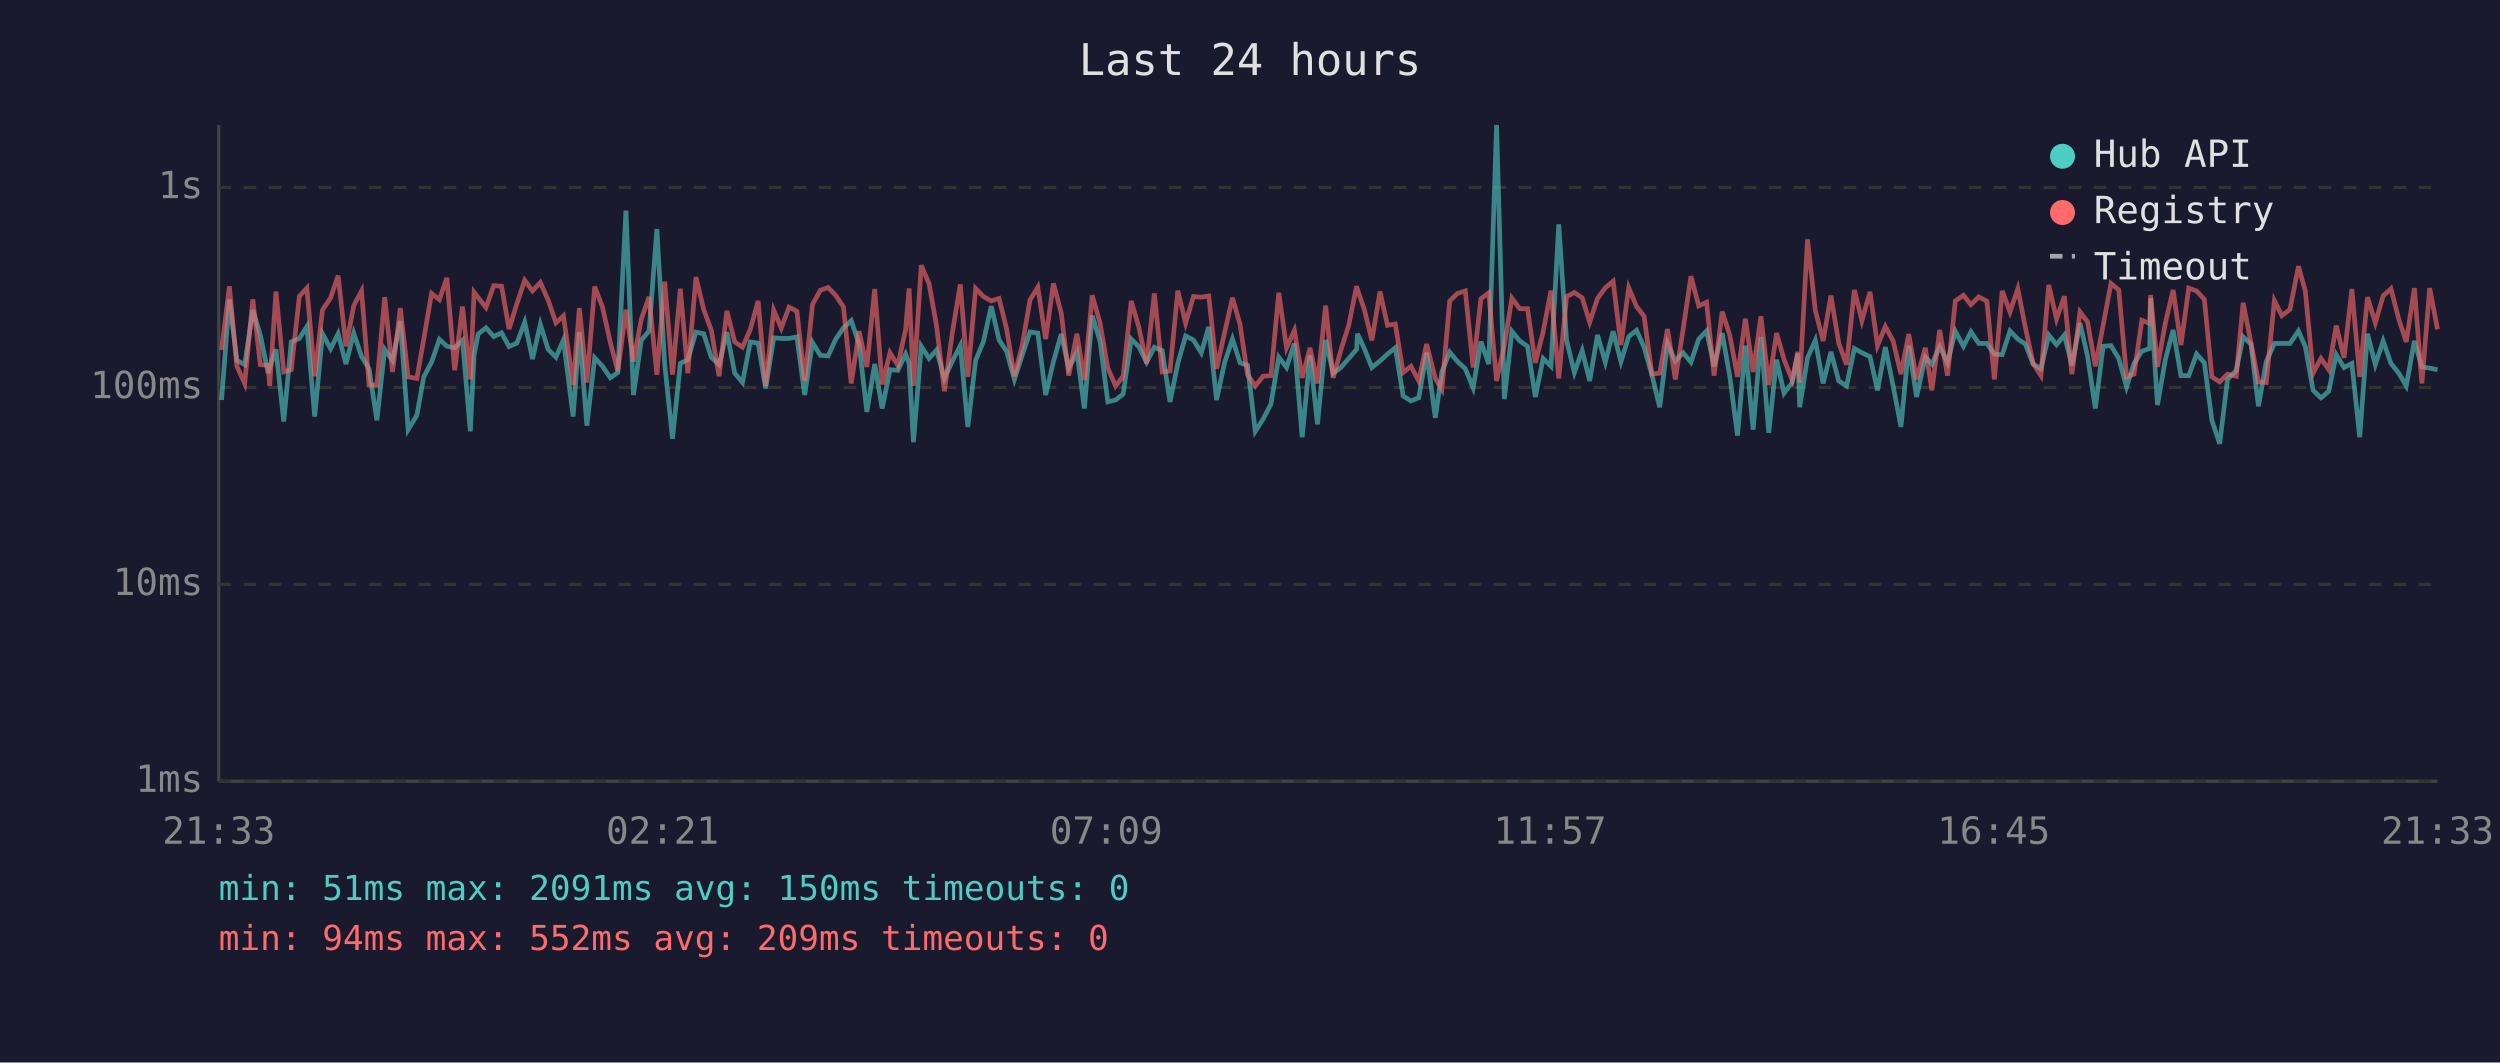
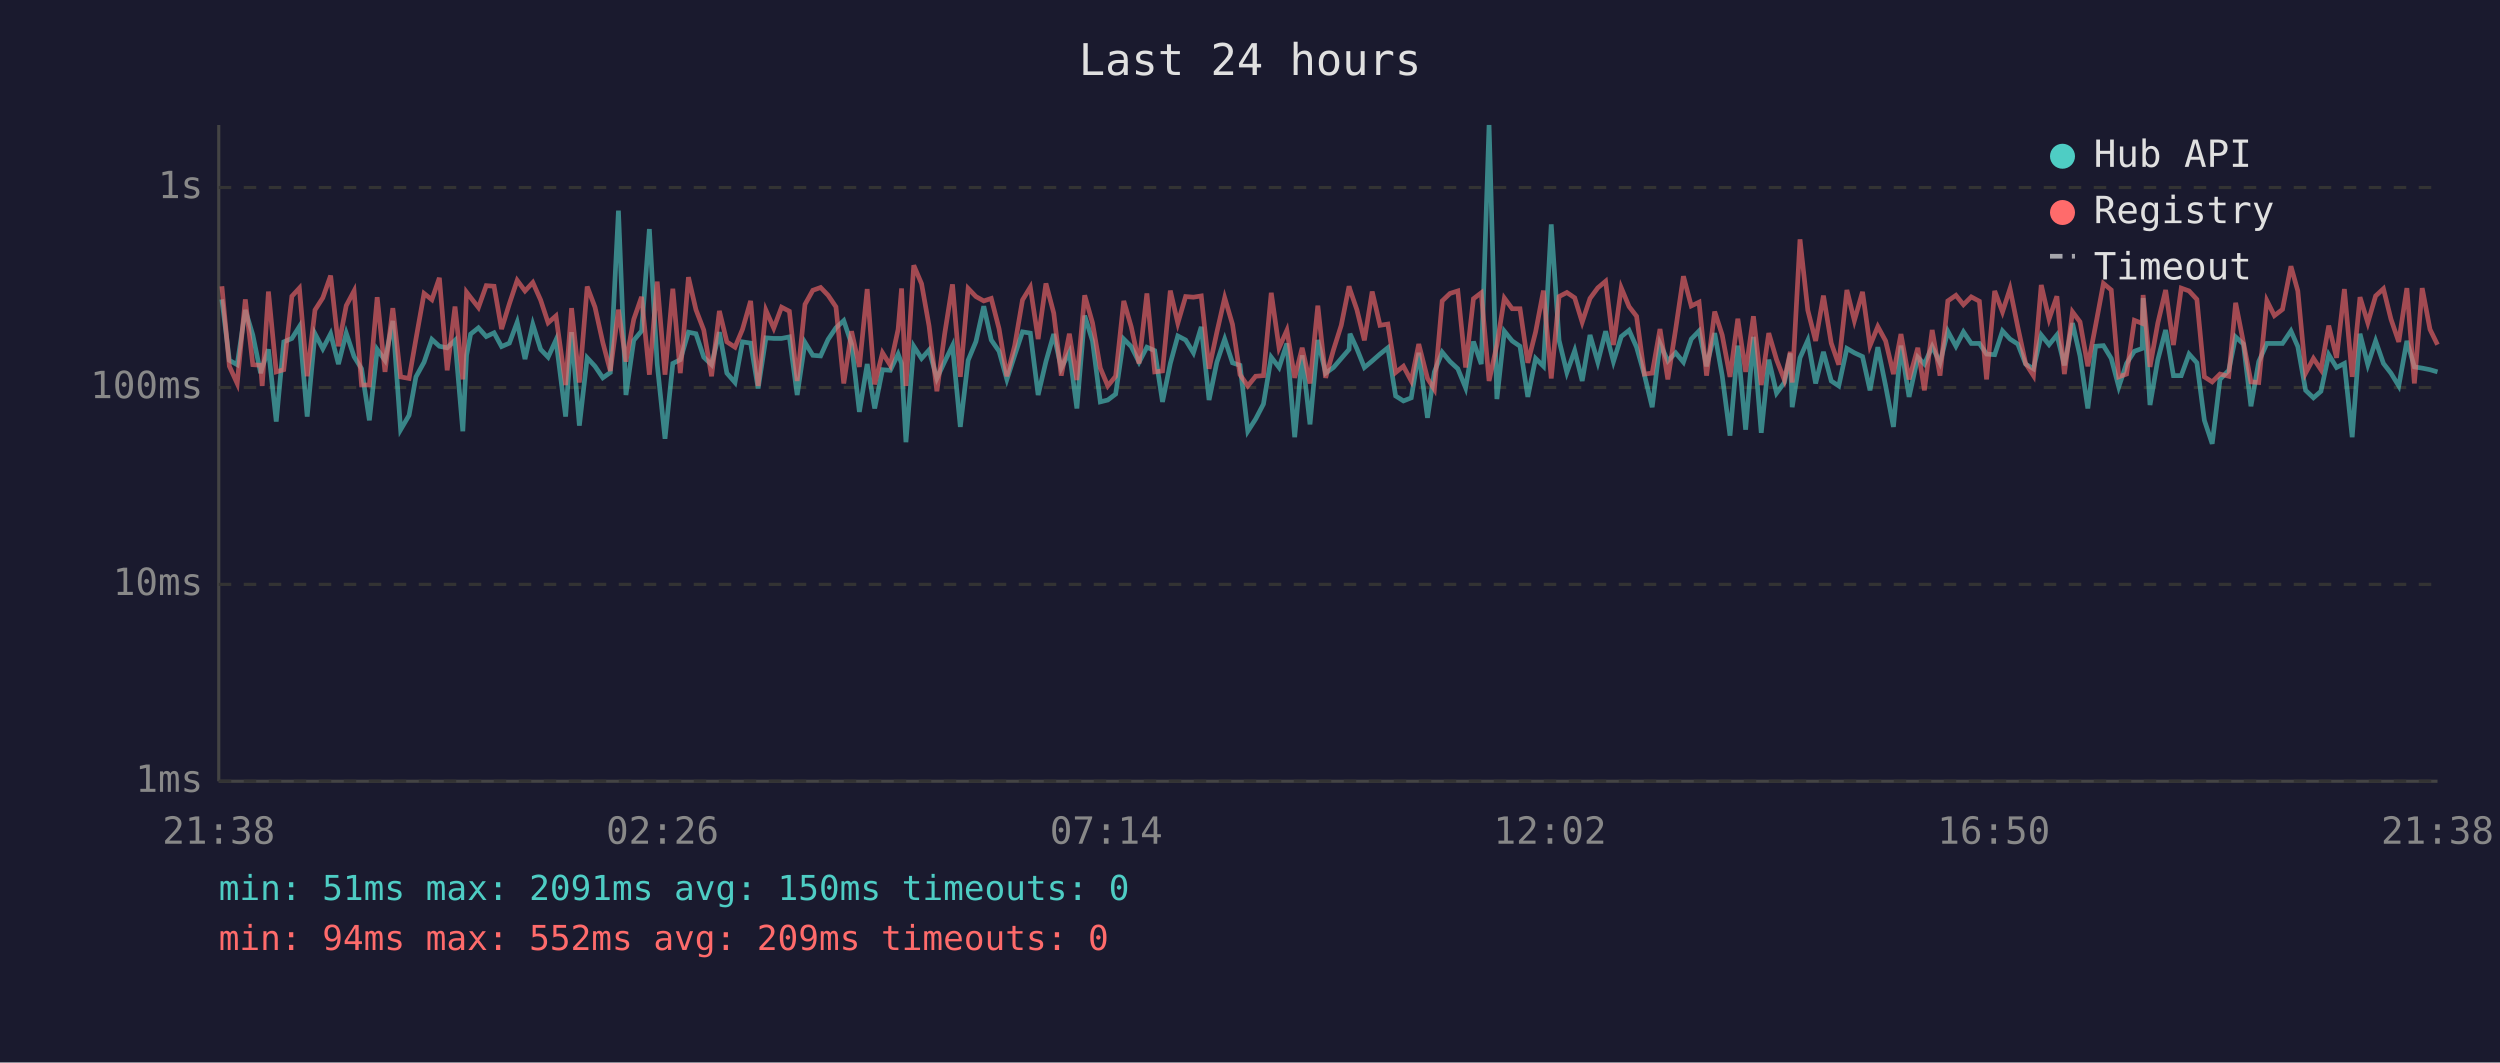
<svg xmlns="http://www.w3.org/2000/svg" viewBox="0 0 800 340" font-family="monospace" font-size="12">
  <rect width="800" height="340" fill="#1a1a2e" />
  <text x="400" y="24" fill="#e0e0e0" font-size="14" text-anchor="middle">Last 24 hours</text>
  <line x1="70" y1="40" x2="70" y2="250" stroke="#444" stroke-width="1" />
  <line x1="70" y1="250" x2="780" y2="250" stroke="#444" stroke-width="1" />
  <line x1="70" y1="250" x2="780" y2="250" stroke="#333" stroke-width="1" stroke-dasharray="4" />
  <text x="65" y="250" fill="#888" text-anchor="end" dominant-baseline="middle">1ms</text>
  <line x1="70" y1="187" x2="780" y2="187" stroke="#333" stroke-width="1" stroke-dasharray="4" />
  <text x="65" y="187" fill="#888" text-anchor="end" dominant-baseline="middle">10ms</text>
  <line x1="70" y1="124" x2="780" y2="124" stroke="#333" stroke-width="1" stroke-dasharray="4" />
  <text x="65" y="124" fill="#888" text-anchor="end" dominant-baseline="middle">100ms</text>
  <line x1="70" y1="60" x2="780" y2="60" stroke="#333" stroke-width="1" stroke-dasharray="4" />
  <text x="65" y="60" fill="#888" text-anchor="end" dominant-baseline="middle">1s</text>
-   <text x="70" y="270" fill="#888" text-anchor="middle">21:33</text>
-   <text x="212" y="270" fill="#888" text-anchor="middle">02:21</text>
-   <text x="354" y="270" fill="#888" text-anchor="middle">07:09</text>
-   <text x="496" y="270" fill="#888" text-anchor="middle">11:57</text>
-   <text x="638" y="270" fill="#888" text-anchor="middle">16:45</text>
-   <text x="780" y="270" fill="#888" text-anchor="middle">21:33</text>
-   <polyline points="70.9,128.0 73.4,95.8 75.8,115.3 78.3,116.7 80.9,99.2 83.3,107.2 85.8,119.4 86.3,117.6 88.3,111.8 90.8,134.9 93.2,109.4 95.8,108.3 98.2,104.5 100.7,133.3 103.2,106.8 105.8,111.6 108.2,106.8 110.7,116.5 113.2,106.6 115.7,114.1 118.1,118.0 120.6,134.5 123.1,111.8 125.6,115.3 128.1,102.7 130.6,137.5 133.4,132.9 135.6,120.6 138.1,115.9 140.6,108.6 143.0,110.8 145.5,111.3 148.0,108.9 150.5,138.0 151.7,113.7 153.0,106.9 155.5,104.9 158.0,107.7 160.5,106.5 162.9,110.9 165.4,109.8 167.9,103.1 170.4,114.9 172.9,103.8 175.4,111.8 177.9,114.3 180.3,108.8 183.4,133.3 185.4,106.3 187.8,136.2 190.3,114.5 192.8,117.2 195.3,120.9 197.7,119.2 200.3,67.4 202.7,126.4 205.2,108.9 207.7,105.9 210.2,73.3 212.7,116.5 215.2,140.4 217.7,116.3 220.1,115.1 222.7,106.3 225.2,106.8 227.6,114.3 230.1,116.7 232.6,106.3 235.1,119.4 237.6,122.4 240.1,109.4 242.6,109.8 245.0,124.3 247.6,108.1 250.0,108.3 252.5,108.3 255.0,107.8 257.5,126.4 260.0,109.6 262.5,113.7 265.0,113.9 267.4,108.6 269.9,104.9 272.4,102.6 274.9,110.1 277.4,131.8 279.9,116.5 282.3,130.7 284.8,118.3 287.3,118.5 289.8,113.3 290.9,116.3 292.3,141.5 294.8,110.8 297.3,114.7 299.7,112.0 302.2,121.1 304.7,115.7 307.3,110.6 309.7,136.6 312.2,115.3 314.7,109.3 317.2,98.0 319.7,108.8 322.1,112.4 324.6,121.4 327.1,113.7 329.6,106.2 332.1,106.6 334.6,126.4 337.1,115.7 339.6,106.9 342.0,117.8 344.6,112.7 347.0,130.7 349.5,101.0 352.0,109.1 354.5,128.6 357.0,128.0 359.4,126.1 362.0,108.5 364.4,110.9 366.9,115.9 369.4,111.1 371.9,112.2 374.4,128.6 376.9,116.3 379.4,107.5 381.9,108.8 384.4,112.9 386.8,104.6 389.3,128.0 391.9,115.9 394.4,108.5 396.8,116.1 399.2,116.9 401.7,138.0 404.2,134.1 406.7,129.3 409.2,114.3 411.7,117.6 414.2,109.9 416.7,139.9 419.2,113.7 421.6,135.8 424.2,108.8 426.6,119.4 429.1,117.6 431.6,114.7 434.1,111.8 434.4,106.8 436.6,111.6 439.0,117.6 441.6,115.5 444.0,113.3 446.5,111.3 449.0,126.7 451.5,128.3 454.0,127.3 456.5,112.9 459.3,133.7 461.4,119.0 463.9,112.7 466.4,115.7 468.9,118.0 471.4,124.1 473.9,109.3 476.4,116.5 478.9,40.0 481.4,127.7 483.8,106.0 486.3,109.1 488.8,110.8 491.3,127.0 493.8,114.7 496.3,117.2 498.8,71.8 501.3,108.9 503.8,119.2 506.3,112.2 508.7,121.9 511.2,107.2 513.7,115.9 516.2,106.0 518.7,115.7 521.2,107.7 523.7,105.7 526.1,111.1 528.6,119.9 531.1,130.3 533.6,109.9 536.1,115.5 538.6,112.9 541.1,115.9 543.6,108.5 546.1,105.9 548.5,117.2 551.1,106.6 553.5,120.2 556.0,139.4 558.5,110.6 561.0,137.5 563.5,107.8 566.0,138.5 568.5,115.1 570.9,125.8 573.5,122.4 575.3,113.1 575.9,130.3 578.4,114.5 580.9,108.9 583.4,122.7 585.9,112.6 588.4,121.9 590.9,123.5 593.4,111.5 595.8,112.9 598.4,114.1 600.8,124.9 603.3,111.1 605.8,123.5 608.3,136.6 610.8,110.6 613.3,127.0 616.1,114.3 618.2,116.5 620.7,110.9 623.2,116.1 625.7,106.0 628.3,110.8 630.7,106.2 633.2,109.9 635.8,109.9 638.2,113.3 640.7,113.5 643.2,105.9 645.7,108.5 648.1,110.1 650.6,116.5 653.1,118.0 655.6,107.2 658.1,110.3 660.6,107.2 663.0,116.9 665.6,103.4 668.0,113.9 670.5,130.7 673.0,110.8 675.5,110.6 678.0,114.7 680.5,123.8 682.9,116.3 685.4,112.4 687.9,111.5 688.2,95.4 690.4,129.6 692.9,115.1 695.4,105.6 697.9,120.2 700.4,120.2 702.9,113.3 705.4,116.1 707.8,134.5 710.3,142.0 712.8,121.4 715.6,118.5 717.8,107.8 720.3,110.1 722.7,130.0 725.2,115.7 727.8,109.9 730.2,109.9 732.8,109.9 735.5,105.9 737.7,110.9 740.2,124.9 742.7,127.3 745.2,125.2 747.6,113.5 750.1,117.6 752.6,116.3 755.1,139.9 757.6,106.8 760.1,116.7 762.6,109.1 765.1,116.3 767.6,119.4 770.0,123.5 772.6,109.1 775.0,117.4 777.5,117.8 780.0,118.3" fill="none" stroke="#4ecdc4" stroke-width="1.5" opacity="0.6" />
-   <polyline points="70.9,112.0 73.4,91.6 75.8,117.2 78.3,122.7 80.9,95.8 83.3,116.7 85.8,116.9 86.3,123.5 88.3,93.3 90.8,119.0 93.2,118.3 95.8,94.8 98.2,92.2 100.7,120.4 103.2,99.2 105.8,95.3 108.2,88.2 110.7,110.8 113.2,97.8 115.7,93.1 118.1,123.2 120.6,123.2 123.1,95.1 125.6,119.0 128.1,98.6 130.6,120.6 133.4,121.1 135.6,108.5 138.1,93.9 140.6,95.9 143.0,88.9 145.5,118.5 148.0,98.1 150.5,121.4 151.7,93.5 153.0,95.2 155.5,98.4 158.0,91.4 160.5,91.6 162.9,105.3 165.4,97.2 167.9,89.7 170.4,93.1 172.9,90.4 175.4,96.0 177.9,103.3 180.3,101.1 183.4,123.2 185.4,98.6 187.8,122.4 190.3,91.7 192.8,98.3 195.3,109.6 197.7,118.7 200.3,99.1 202.7,115.7 205.2,102.2 207.7,95.0 210.2,119.9 212.7,90.1 215.2,119.9 217.7,92.4 220.1,119.4 222.7,88.7 225.2,99.1 227.6,105.6 230.1,120.4 232.6,99.5 235.1,109.4 237.6,111.1 240.1,105.4 242.6,96.3 245.0,123.5 247.6,99.3 250.0,105.0 252.5,98.3 255.0,99.6 257.5,121.9 260.0,97.4 262.5,92.9 265.0,92.0 267.4,94.5 269.9,98.2 272.4,122.7 274.9,106.0 277.4,117.4 279.9,92.5 282.3,123.0 284.8,112.9 287.3,116.9 289.8,105.4 290.9,92.3 292.3,123.5 294.8,84.9 297.3,90.8 299.7,104.3 302.2,125.2 304.7,106.8 307.3,91.0 309.7,120.6 312.2,92.3 314.7,94.9 317.2,96.3 319.7,95.5 322.1,105.2 324.6,120.4 327.1,110.6 329.6,96.0 332.1,91.9 334.6,108.5 337.1,90.7 339.6,100.2 342.0,120.2 344.6,106.8 347.0,121.6 349.5,94.5 352.0,103.3 354.5,117.8 357.0,123.5 359.4,120.4 362.0,96.3 364.4,104.6 366.9,116.3 369.4,93.9 371.9,119.0 374.4,118.7 376.9,93.0 379.4,103.4 381.9,94.9 384.4,95.1 386.8,94.7 389.3,118.0 391.9,106.3 394.4,95.3 396.8,103.8 399.2,119.9 401.7,123.5 404.2,120.4 406.7,120.2 409.2,93.7 411.7,111.3 414.2,105.7 416.7,120.9 419.2,111.3 421.6,122.7 424.2,97.8 426.6,120.9 429.1,112.0 431.6,104.1 434.1,91.6 434.4,92.7 436.6,99.1 439.0,108.9 441.6,93.3 444.0,104.1 446.5,103.7 449.0,119.2 451.5,117.2 454.0,121.9 456.5,110.1 459.3,121.1 461.4,124.6 463.9,96.3 466.4,93.9 468.9,93.1 471.4,117.6 473.9,95.6 476.4,93.7 478.9,121.9 481.4,110.4 483.8,95.4 486.3,98.8 488.8,98.8 491.3,116.1 493.8,106.2 496.3,93.0 498.8,121.1 501.3,94.9 503.8,93.6 506.3,95.3 508.7,103.1 511.2,95.5 513.7,92.1 516.2,90.0 518.7,110.4 521.2,92.1 523.7,98.1 526.1,101.2 528.6,119.7 531.1,119.4 533.6,105.3 536.1,121.4 538.6,105.4 541.1,88.4 543.6,97.9 546.1,96.7 548.5,120.2 551.1,99.7 553.5,107.2 556.0,120.6 558.5,102.0 561.0,119.0 563.5,101.2 566.0,123.2 568.5,106.6 570.9,115.1 573.5,121.6 575.3,112.6 575.9,122.4 578.4,76.6 580.9,99.3 583.4,109.1 585.9,94.6 588.4,109.8 590.9,116.7 593.4,92.8 595.8,102.6 598.4,93.4 600.8,110.6 603.3,104.5 605.8,109.1 608.3,119.7 610.8,106.9 613.3,121.4 616.1,111.3 618.2,124.9 620.7,105.6 623.2,120.2 625.7,96.3 628.3,94.5 630.7,97.5 633.2,95.0 635.8,96.4 638.2,121.4 640.7,93.1 643.2,99.8 645.7,92.4 648.1,104.7 650.6,116.3 653.1,120.2 655.6,91.2 658.1,102.1 660.6,94.8 663.0,119.7 665.6,99.8 668.0,103.0 670.5,117.2 673.0,104.1 675.5,90.7 678.0,92.8 680.5,120.6 682.9,119.7 685.4,102.5 687.9,103.5 688.2,94.4 690.4,117.4 692.9,103.4 695.4,92.8 697.9,110.4 700.4,92.2 702.9,93.1 705.4,95.8 707.8,120.6 710.3,122.2 712.8,119.7 715.6,120.4 717.8,96.9 720.3,109.6 722.7,122.2 725.2,122.4 727.8,96.2 730.2,101.0 732.8,99.0 735.5,85.2 737.7,93.1 740.2,119.4 742.7,114.7 745.2,118.3 747.6,104.2 750.1,114.5 752.6,92.5 755.1,120.6 757.6,95.1 760.1,103.3 762.6,94.7 765.1,92.4 767.6,102.1 770.0,109.4 772.6,92.2 775.0,122.7 777.5,92.2 780.0,105.4" fill="none" stroke="#ff6b6b" stroke-width="1.5" opacity="0.6" />
+   <text x="70" y="270" fill="#888" text-anchor="middle">21:38</text>
+   <text x="212" y="270" fill="#888" text-anchor="middle">02:26</text>
+   <text x="354" y="270" fill="#888" text-anchor="middle">07:14</text>
+   <text x="496" y="270" fill="#888" text-anchor="middle">12:02</text>
+   <text x="638" y="270" fill="#888" text-anchor="middle">16:50</text>
+   <text x="780" y="270" fill="#888" text-anchor="middle">21:38</text>
+   <polyline points="71.0,95.8 73.4,115.3 75.9,116.7 78.5,99.2 80.9,107.2 83.4,119.4 83.9,117.6 85.9,111.8 88.4,134.9 90.8,109.4 93.4,108.3 95.8,104.5 98.3,133.3 100.8,106.8 103.3,111.6 105.8,106.8 108.3,116.5 110.8,106.6 113.3,114.1 115.7,118.0 118.2,134.5 120.7,111.8 123.2,115.3 125.7,102.7 128.2,137.5 130.9,132.9 133.1,120.6 135.7,115.9 138.2,108.6 140.6,110.8 143.1,111.3 145.6,108.9 148.1,138.0 149.3,113.7 150.6,106.9 153.1,104.9 155.6,107.7 158.1,106.5 160.5,110.9 163.0,109.8 165.5,103.1 168.0,114.9 170.5,103.8 173.0,111.8 175.4,114.3 177.9,108.8 181.0,133.3 182.9,106.3 185.4,136.2 187.9,114.5 190.4,117.2 192.9,120.9 195.3,119.2 197.9,67.4 200.3,126.4 202.8,108.9 205.3,105.9 207.8,73.3 210.3,116.5 212.8,140.4 215.3,116.3 217.7,115.1 220.3,106.3 222.7,106.8 225.2,114.3 227.7,116.7 230.2,106.3 232.6,119.4 235.2,122.4 237.6,109.4 240.2,109.8 242.6,124.3 245.1,108.1 247.6,108.3 250.1,108.3 252.6,107.8 255.1,126.4 257.6,109.6 260.1,113.7 262.6,113.9 265.0,108.6 267.5,104.9 270.0,102.6 272.5,110.1 275.0,131.8 277.5,116.5 279.9,130.7 282.4,118.3 284.9,118.5 287.4,113.3 288.5,116.3 289.9,141.5 292.4,110.8 294.9,114.7 297.3,112.0 299.8,121.1 302.3,115.7 304.8,110.6 307.3,136.6 309.8,115.3 312.3,109.3 314.8,98.0 317.2,108.8 319.7,112.4 322.2,121.4 324.7,113.7 327.2,106.2 329.7,106.6 332.2,126.4 334.7,115.7 337.2,106.9 339.6,117.8 342.2,112.7 344.6,130.7 347.1,101.0 349.6,109.1 352.1,128.6 354.5,128.0 357.0,126.1 359.6,108.5 362.0,110.9 364.5,115.9 367.0,111.1 369.5,112.2 372.0,128.6 374.5,116.3 376.9,107.5 379.4,108.8 381.9,112.9 384.4,104.6 386.9,128.0 389.4,115.9 391.9,108.5 394.4,116.1 396.8,116.9 399.3,138.0 401.8,134.1 404.3,129.3 406.8,114.3 409.3,117.6 411.8,109.9 414.3,139.9 416.7,113.7 419.2,135.8 421.7,108.8 424.2,119.4 426.7,117.6 429.2,114.7 431.7,111.8 432.0,106.8 434.2,111.6 436.6,117.6 439.1,115.5 441.6,113.3 444.1,111.3 446.6,126.7 449.1,128.3 451.6,127.3 454.0,112.9 456.8,133.7 459.0,119.0 461.5,112.7 464.0,115.7 466.5,118.0 469.0,124.1 471.5,109.3 474.0,116.5 476.5,40.0 479.0,127.7 481.4,106.0 483.9,109.1 486.4,110.8 488.9,127.0 491.4,114.7 493.9,117.2 496.4,71.8 498.9,108.9 501.4,119.2 503.9,112.2 506.3,121.9 508.8,107.2 511.3,115.9 513.8,106.0 516.3,115.7 518.8,107.7 521.3,105.7 523.7,111.1 526.2,119.9 528.7,130.3 531.2,109.9 533.7,115.5 536.2,112.9 538.7,115.9 541.2,108.5 543.7,105.9 546.1,117.2 548.7,106.6 551.1,120.2 553.6,139.4 556.1,110.6 558.6,137.5 561.1,107.8 563.6,138.5 566.0,115.1 568.5,125.8 571.0,122.4 572.9,113.1 573.5,130.3 576.0,114.5 578.5,108.9 581.0,122.7 583.5,112.6 586.0,121.9 588.4,123.5 591.0,111.5 593.4,112.9 596.0,114.1 598.4,124.9 600.9,111.1 603.4,123.5 605.9,136.6 608.3,110.6 610.9,127.0 613.7,114.3 615.8,116.5 618.3,110.9 620.8,116.1 623.3,106.0 625.9,110.8 628.3,106.2 630.8,109.9 633.4,109.9 635.7,113.3 638.3,113.5 640.8,105.9 643.2,108.5 645.7,110.1 648.2,116.5 650.7,118.0 653.2,107.2 655.7,110.3 658.2,107.2 660.6,116.9 663.2,103.4 665.6,113.9 668.1,130.7 670.6,110.8 673.1,110.6 675.6,114.7 678.0,123.8 680.5,116.3 683.0,112.4 685.5,111.5 685.8,95.4 688.0,129.6 690.5,115.1 693.0,105.6 695.5,120.2 698.0,120.2 700.5,113.3 703.0,116.1 705.4,134.5 707.9,142.0 710.4,121.4 713.2,118.5 715.4,107.8 717.9,110.1 720.3,130.0 722.8,115.7 725.4,109.9 727.8,109.9 730.4,109.9 733.1,105.9 735.3,110.9 737.8,124.9 740.3,127.3 742.7,125.2 745.2,113.5 747.7,117.6 750.2,116.3 752.7,139.9 755.2,106.8 757.7,116.7 760.2,109.1 762.7,116.3 765.1,119.4 767.6,123.5 770.2,109.1 772.6,117.4 775.1,117.8 777.6,118.3 780.0,119.0" fill="none" stroke="#4ecdc4" stroke-width="1.5" opacity="0.6" />
+   <polyline points="71.0,91.6 73.4,117.2 75.9,122.7 78.5,95.8 80.9,116.7 83.4,116.9 83.9,123.5 85.9,93.3 88.4,119.0 90.8,118.3 93.4,94.8 95.8,92.2 98.3,120.4 100.8,99.2 103.3,95.3 105.8,88.2 108.3,110.8 110.8,97.8 113.3,93.1 115.7,123.2 118.2,123.2 120.7,95.1 123.2,119.0 125.7,98.6 128.2,120.6 130.9,121.1 133.1,108.5 135.7,93.9 138.2,95.9 140.6,88.9 143.1,118.5 145.6,98.1 148.1,121.4 149.3,93.5 150.6,95.2 153.1,98.4 155.6,91.4 158.1,91.6 160.5,105.3 163.0,97.2 165.5,89.7 168.0,93.1 170.5,90.4 173.0,96.0 175.4,103.3 177.9,101.1 181.0,123.2 182.9,98.6 185.4,122.4 187.9,91.7 190.4,98.3 192.9,109.6 195.3,118.7 197.9,99.1 200.3,115.7 202.8,102.2 205.3,95.0 207.8,119.9 210.3,90.1 212.8,119.9 215.3,92.4 217.7,119.4 220.3,88.7 222.7,99.1 225.2,105.6 227.7,120.4 230.2,99.5 232.6,109.4 235.2,111.1 237.6,105.4 240.2,96.3 242.6,123.5 245.1,99.3 247.6,105.0 250.1,98.3 252.6,99.6 255.1,121.9 257.6,97.4 260.1,92.9 262.6,92.0 265.0,94.5 267.5,98.2 270.0,122.7 272.5,106.0 275.0,117.4 277.5,92.5 279.9,123.0 282.4,112.9 284.9,116.9 287.4,105.4 288.5,92.3 289.9,123.5 292.4,84.9 294.9,90.8 297.3,104.3 299.8,125.2 302.3,106.8 304.8,91.0 307.3,120.6 309.8,92.3 312.3,94.9 314.8,96.3 317.2,95.5 319.7,105.2 322.2,120.4 324.7,110.6 327.2,96.0 329.7,91.9 332.2,108.5 334.7,90.7 337.2,100.2 339.6,120.2 342.2,106.8 344.6,121.6 347.1,94.5 349.6,103.3 352.1,117.8 354.5,123.5 357.0,120.4 359.6,96.3 362.0,104.6 364.5,116.3 367.0,93.9 369.5,119.0 372.0,118.7 374.5,93.0 376.9,103.4 379.4,94.9 381.9,95.1 384.4,94.7 386.9,118.0 389.4,106.3 391.9,95.3 394.4,103.8 396.8,119.9 399.3,123.5 401.8,120.4 404.3,120.2 406.8,93.7 409.3,111.3 411.8,105.7 414.3,120.9 416.7,111.3 419.2,122.7 421.7,97.8 424.2,120.9 426.7,112.0 429.2,104.1 431.7,91.6 432.0,92.7 434.2,99.1 436.6,108.9 439.1,93.3 441.6,104.1 444.1,103.7 446.6,119.2 449.1,117.2 451.6,121.9 454.0,110.1 456.8,121.1 459.0,124.6 461.5,96.3 464.0,93.9 466.5,93.1 469.0,117.6 471.5,95.6 474.0,93.7 476.5,121.9 479.0,110.4 481.4,95.4 483.9,98.8 486.4,98.8 488.9,116.1 491.4,106.2 493.9,93.0 496.4,121.1 498.9,94.9 501.4,93.6 503.9,95.3 506.3,103.1 508.8,95.5 511.3,92.1 513.8,90.0 516.3,110.4 518.8,92.1 521.3,98.1 523.7,101.2 526.2,119.7 528.7,119.4 531.2,105.3 533.7,121.4 536.2,105.4 538.7,88.4 541.2,97.9 543.7,96.7 546.1,120.2 548.7,99.7 551.1,107.2 553.6,120.6 556.1,102.0 558.6,119.0 561.1,101.2 563.6,123.2 566.0,106.6 568.5,115.1 571.0,121.6 572.9,112.6 573.5,122.4 576.0,76.6 578.5,99.3 581.0,109.1 583.5,94.6 586.0,109.8 588.4,116.7 591.0,92.8 593.4,102.6 596.0,93.4 598.4,110.6 600.9,104.5 603.4,109.1 605.9,119.7 608.3,106.9 610.9,121.4 613.7,111.3 615.8,124.9 618.3,105.6 620.8,120.2 623.3,96.3 625.9,94.5 628.3,97.5 630.8,95.0 633.4,96.4 635.7,121.4 638.3,93.1 640.8,99.8 643.2,92.4 645.7,104.7 648.2,116.3 650.7,120.2 653.2,91.2 655.7,102.1 658.2,94.8 660.6,119.7 663.2,99.8 665.6,103.0 668.1,117.2 670.6,104.1 673.1,90.7 675.6,92.8 678.0,120.6 680.5,119.7 683.0,102.5 685.5,103.5 685.8,94.4 688.0,117.4 690.5,103.4 693.0,92.8 695.5,110.4 698.0,92.2 700.5,93.1 703.0,95.8 705.4,120.6 707.9,122.2 710.4,119.7 713.2,120.4 715.4,96.9 717.9,109.6 720.3,122.2 722.8,122.4 725.4,96.2 727.8,101.0 730.4,99.0 733.1,85.2 735.3,93.1 737.8,119.4 740.3,114.7 742.7,118.3 745.2,104.2 747.7,114.5 750.2,92.5 752.7,120.6 755.2,95.1 757.7,103.3 760.2,94.7 762.7,92.4 765.1,102.1 767.6,109.4 770.2,92.2 772.6,122.7 775.1,92.2 777.6,105.4 780.0,110.3" fill="none" stroke="#ff6b6b" stroke-width="1.5" opacity="0.6" />
  <circle cx="660" cy="50" r="4" fill="#4ecdc4" />
  <text x="670" y="50" fill="#e0e0e0" dominant-baseline="middle">Hub API</text>
  <circle cx="660" cy="68" r="4" fill="#ff6b6b" />
  <text x="670" y="68" fill="#e0e0e0" dominant-baseline="middle">Registry</text>
  <line x1="656" y1="82" x2="664" y2="82" stroke="#e0e0e0" stroke-width="1.5" stroke-dasharray="4,3" opacity="0.7" />
  <text x="670" y="86" fill="#e0e0e0" dominant-baseline="middle">Timeout</text>
  <text x="70" y="288" fill="#4ecdc4" font-size="11">min: 51ms  max: 2091ms  avg: 150ms  timeouts: 0</text>
  <text x="70" y="304" fill="#ff6b6b" font-size="11">min: 94ms  max: 552ms  avg: 209ms  timeouts: 0</text>
</svg>
